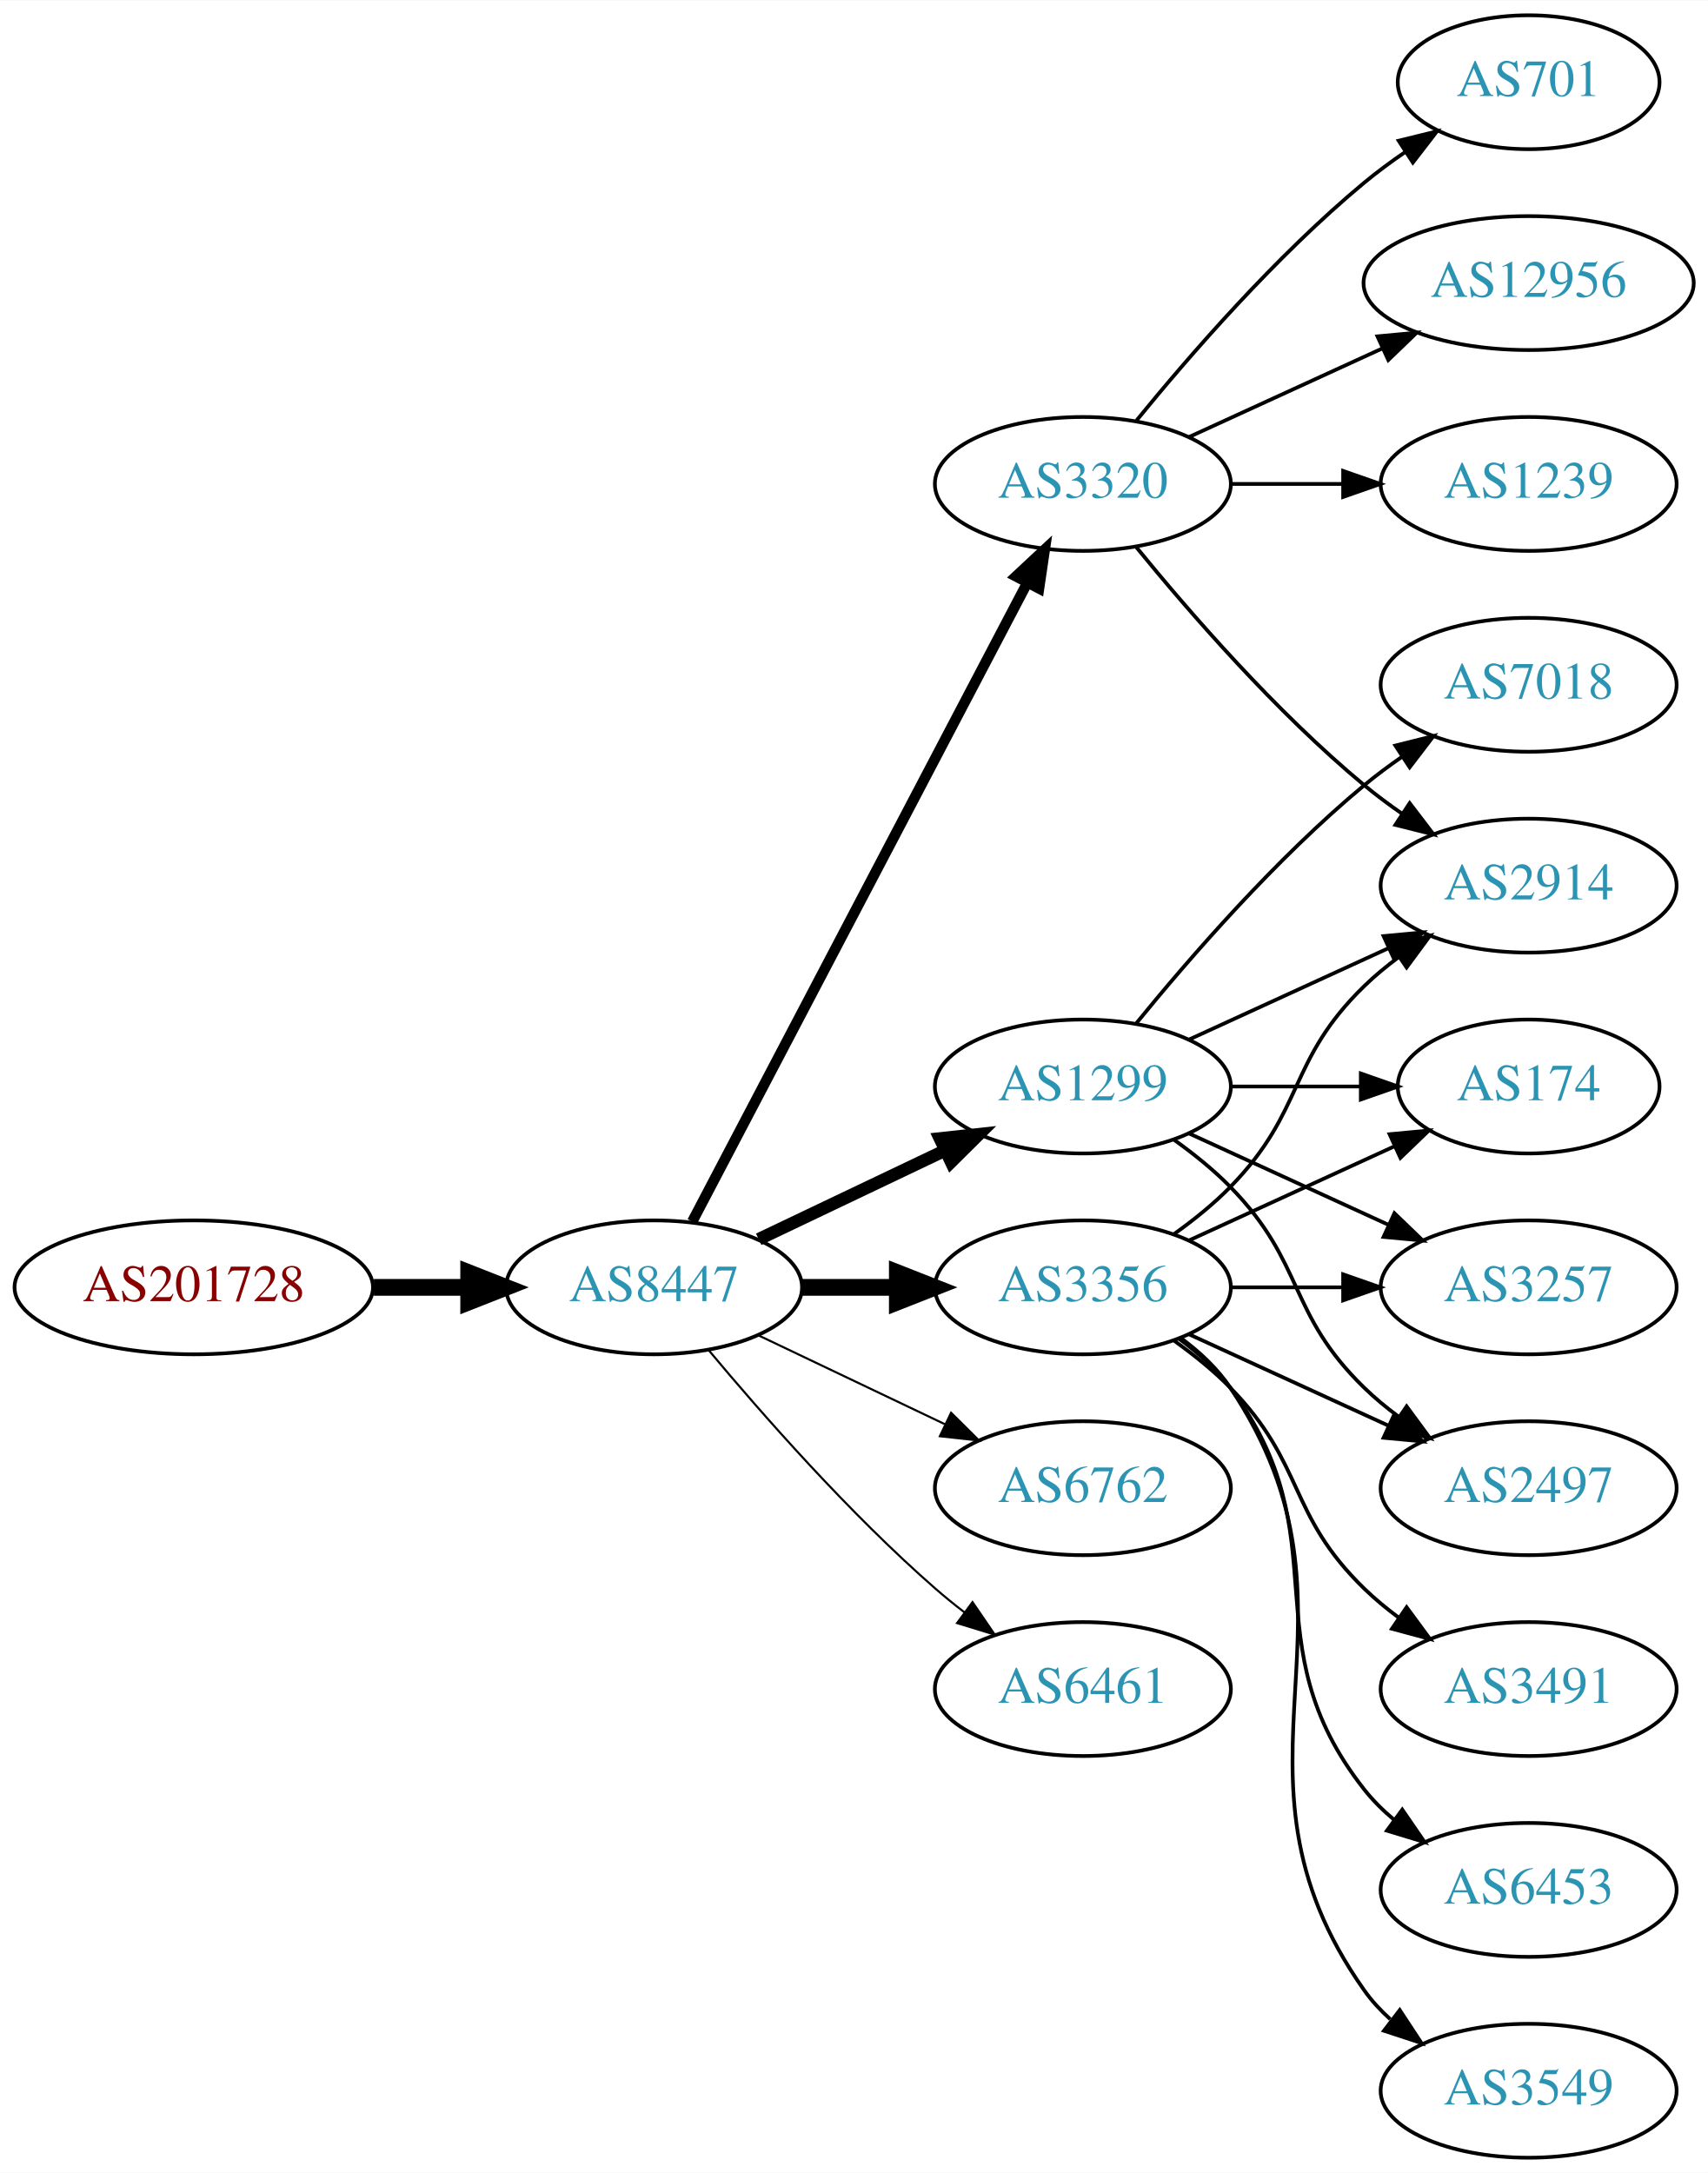
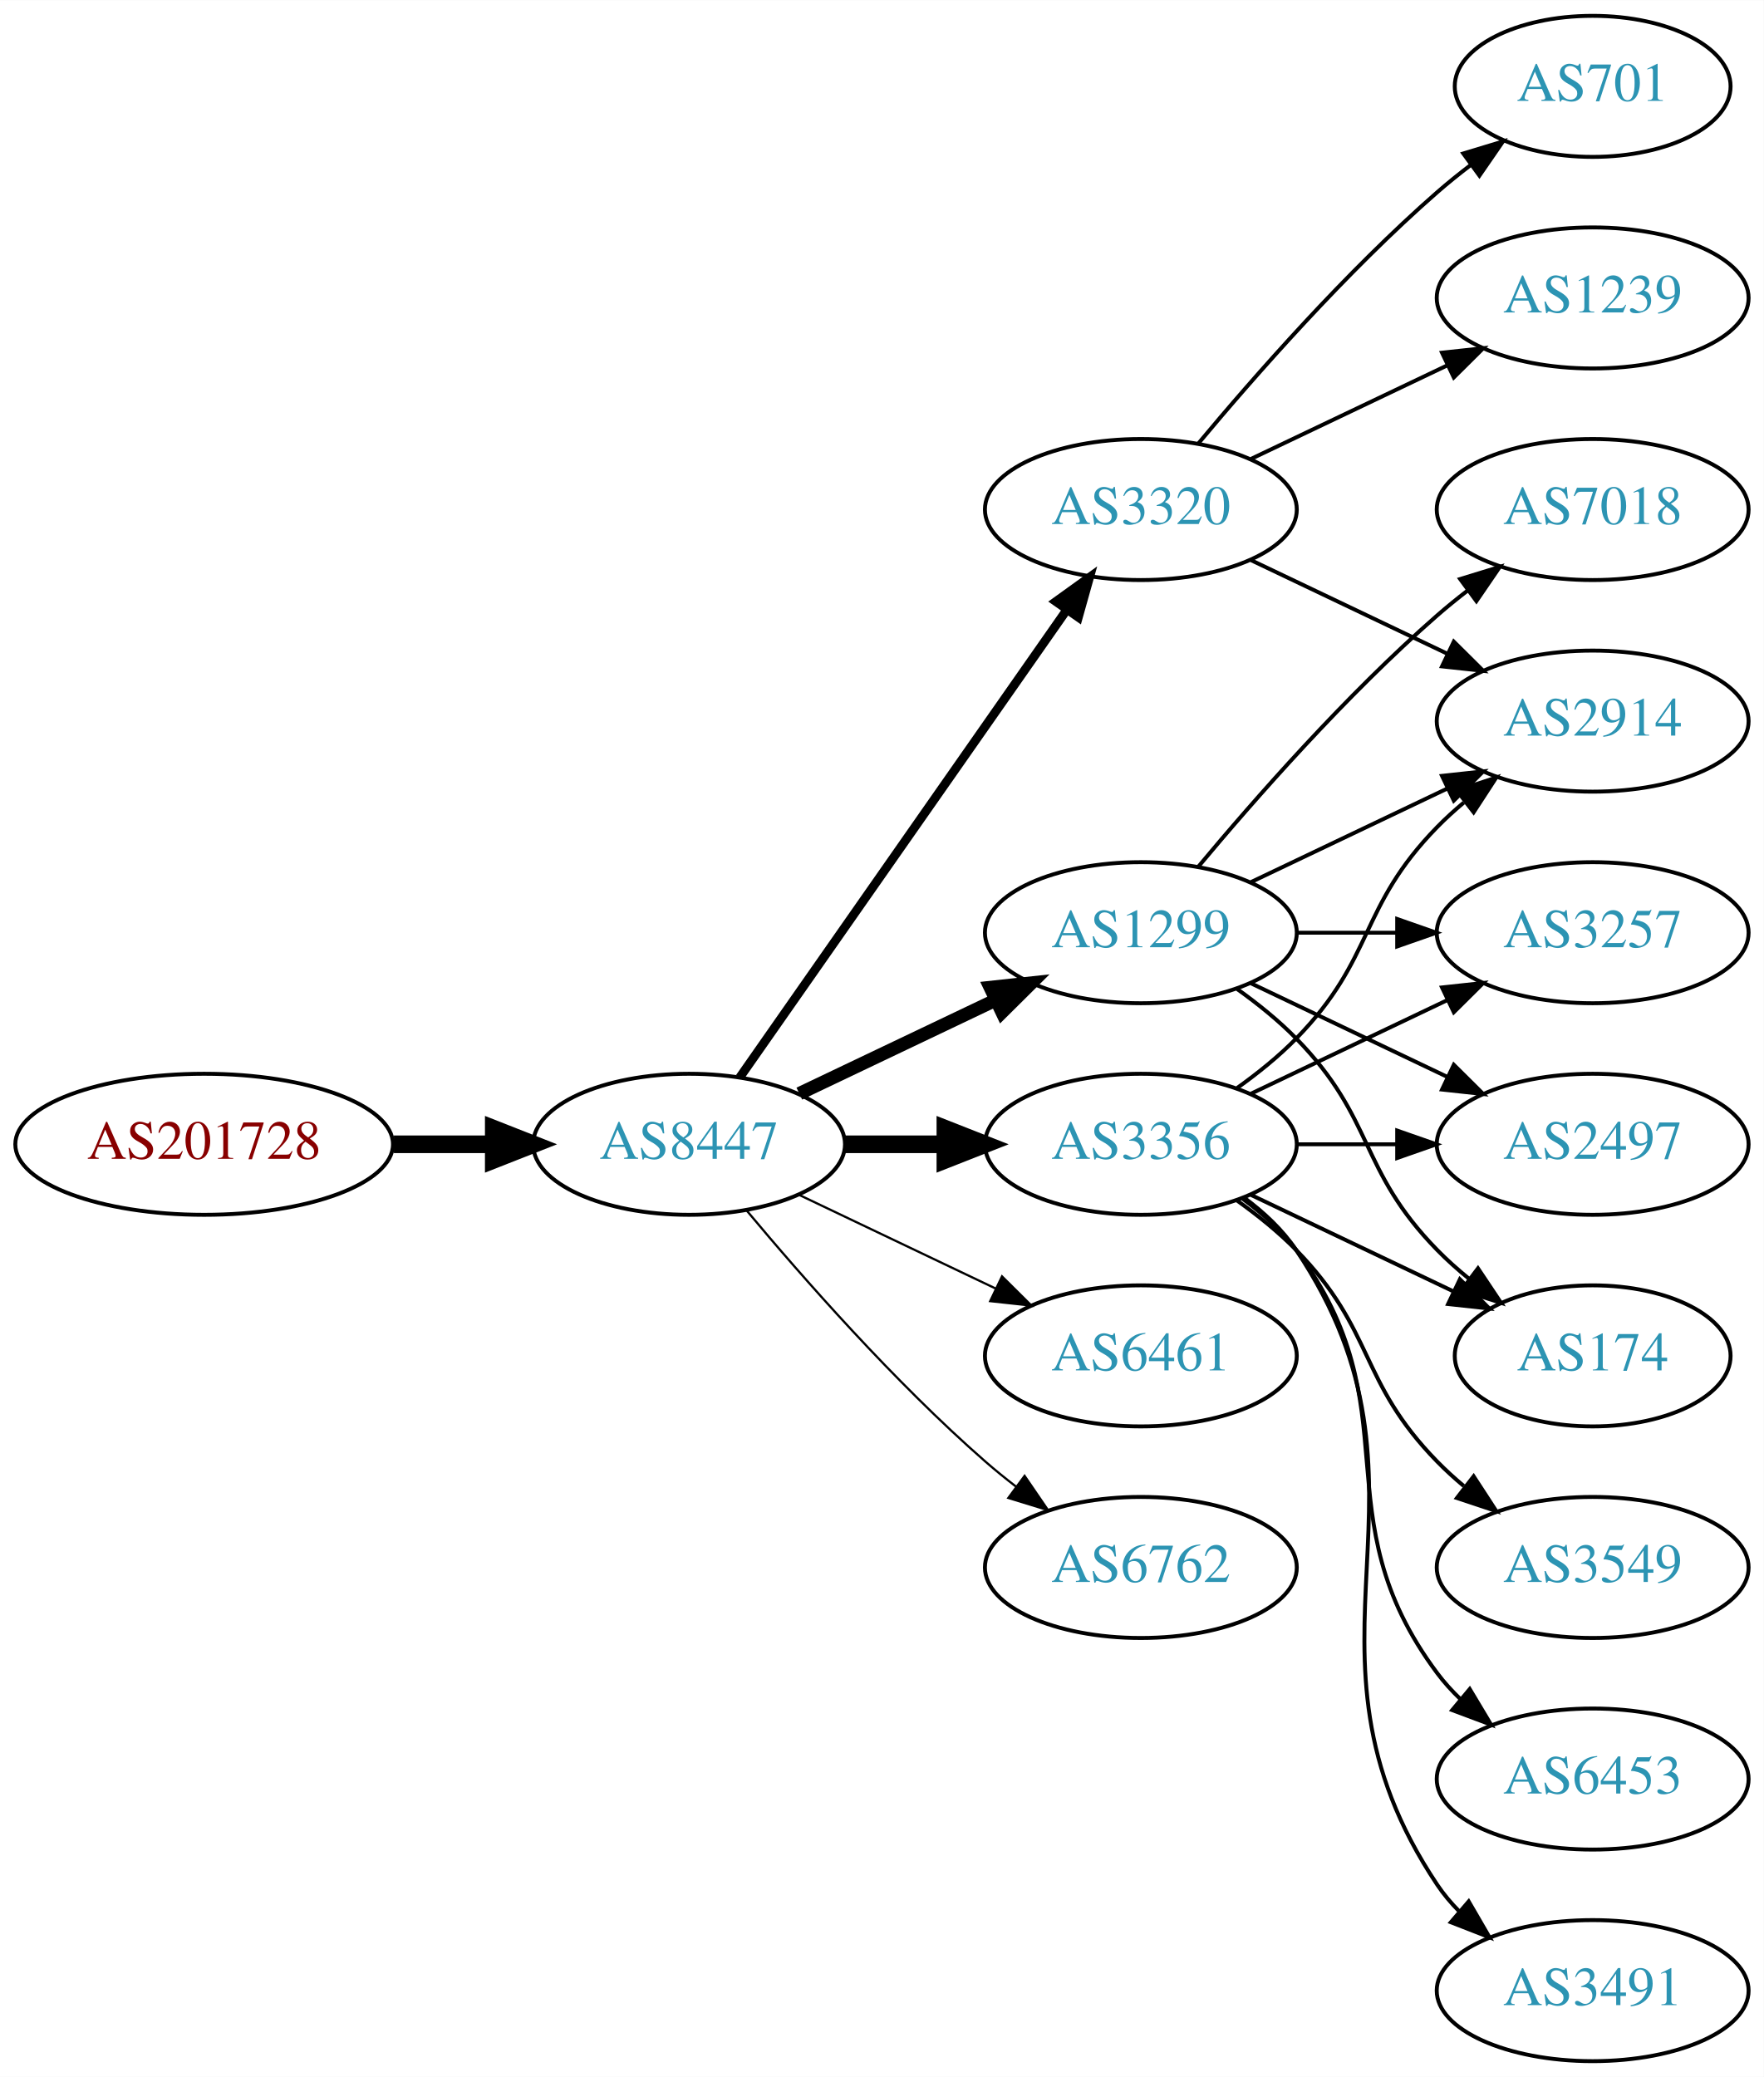
- <svg xmlns="http://www.w3.org/2000/svg" xmlns:xlink="http://www.w3.org/1999/xlink" width="459pt" height="584pt" viewBox="0.00 0.00 459.17 584.00">
-   <g id="graph0" class="graph" transform="scale(1 1) rotate(0) translate(4 580)">
-     <polygon fill="white" stroke="none" points="-4,4 -4,-580 455.17,-580 455.17,4 -4,4" />
+ <svg xmlns="http://www.w3.org/2000/svg" xmlns:xlink="http://www.w3.org/1999/xlink" width="450pt" height="530pt" viewBox="0.00 0.00 450.07 530.00">
+   <g id="graph0" class="graph" transform="scale(1 1) rotate(0) translate(4 526)">
+     <polygon fill="white" stroke="none" points="-4,4 -4,-526 446.07,-526 446.07,4 -4,4" />
    <g id="node1" class="node">
      <g id="a_node1">
        <a xlink:href="/asn/201728" xlink:title="AS201728 ~ DRUCK-AT-AS [AT]">
          <ellipse fill="#ffffff" stroke="black" cx="48.096" cy="-234" rx="48.192" ry="18" />
          <text text-anchor="middle" x="48.096" y="-230.3" font-family="Times,serif" font-size="14.00" fill="#880000">AS201728</text>
        </a>
      </g>
    </g>
    <g id="node2" class="node">
      <g id="a_node2">
        <a xlink:href="/asn/8447" xlink:title="AS8447 ~ A1 Telekom Austria AG [AT]">
          <ellipse fill="#ffffff" stroke="black" cx="171.838" cy="-234" rx="39.794" ry="18" />
          <text text-anchor="middle" x="171.838" y="-230.3" font-family="Times,serif" font-size="14.00" fill="#2c94b3">AS8447</text>
        </a>
      </g>
    </g>
    <g id="edge1" class="edge">
      <path fill="none" stroke="black" stroke-width="4.5" d="M96.513,-234C104.867,-234 113.577,-234 121.969,-234" />
      <polygon fill="black" stroke="black" stroke-width="4.5" points="122.004,-237.938 132.004,-234 122.004,-230.063 122.004,-237.938" />
    </g>
    <g id="node3" class="node">
      <g id="a_node3">
        <a xlink:href="/asn/3356" xlink:title="AS3356 ~ Level 3 Parent, LLC [US]">
          <ellipse fill="#ffffff" stroke="black" cx="287.131" cy="-234" rx="39.794" ry="18" />
          <text text-anchor="middle" x="287.131" y="-230.3" font-family="Times,serif" font-size="14.00" fill="#2c94b3">AS3356</text>
        </a>
      </g>
    </g>
    <g id="edge2" class="edge">
      <path fill="none" stroke="black" stroke-width="4.5" d="M211.51,-234C219.713,-234 228.477,-234 237.009,-234" />
      <polygon fill="black" stroke="black" stroke-width="4.5" points="237.248,-237.938 247.248,-234 237.248,-230.063 237.248,-237.938" />
    </g>
    <g id="node4" class="node">
      <g id="a_node4">
        <a xlink:href="/asn/1299" xlink:title="AS1299 ~ Telia Carrier [EU]">
          <ellipse fill="#ffffff" stroke="black" cx="287.131" cy="-288" rx="39.794" ry="18" />
          <text text-anchor="middle" x="287.131" y="-284.3" font-family="Times,serif" font-size="14.00" fill="#2c94b3">AS1299</text>
        </a>
      </g>
    </g>
    <g id="edge3" class="edge">
      <path fill="none" stroke="black" stroke-width="3.375" d="M199.974,-246.934C214.968,-254.081 233.789,-263.052 250.013,-270.785" />
      <polygon fill="black" stroke="black" stroke-width="3.375" points="248.683,-274.028 259.216,-275.171 251.695,-267.709 248.683,-274.028" />
    </g>
    <g id="node5" class="node">
      <g id="a_node5">
        <a xlink:href="/asn/3320" xlink:title="AS3320 ~ DTAG [DE]">
-           <ellipse fill="#ffffff" stroke="black" cx="287.131" cy="-450" rx="39.794" ry="18" />
-           <text text-anchor="middle" x="287.131" y="-446.3" font-family="Times,serif" font-size="14.00" fill="#2c94b3">AS3320</text>
+           <ellipse fill="#ffffff" stroke="black" cx="287.131" cy="-396" rx="39.794" ry="18" />
+           <text text-anchor="middle" x="287.131" y="-392.3" font-family="Times,serif" font-size="14.00" fill="#2c94b3">AS3320</text>
        </a>
      </g>
    </g>
    <g id="edge4" class="edge">
-       <path fill="none" stroke="black" stroke-width="2.812" d="M182.109,-251.676C201.951,-289.505 248.628,-378.499 272.115,-423.278" />
-       <polygon fill="black" stroke="black" stroke-width="2.812" points="269.146,-425.152 276.89,-432.383 275.345,-421.901 269.146,-425.152" />
+       <path fill="none" stroke="black" stroke-width="2.25" d="M184.748,-251.031C204.67,-279.517 244.859,-336.985 268.209,-370.374" />
+       <polygon fill="black" stroke="black" stroke-width="2.25" points="265.44,-372.521 274.039,-378.71 271.176,-368.509 265.44,-372.521" />
    </g>
    <g id="node6" class="node">
      <g id="a_node6">
-         <a xlink:href="/asn/6762" xlink:title="AS6762 ~ TELECOM ITALIA SPARKLE S.p.A. [IT]">
+         <a xlink:href="/asn/6461" xlink:title="AS6461 ~ Zayo Bandwidth [US]">
          <ellipse fill="#ffffff" stroke="black" cx="287.131" cy="-180" rx="39.794" ry="18" />
-           <text text-anchor="middle" x="287.131" y="-176.3" font-family="Times,serif" font-size="14.00" fill="#2c94b3">AS6762</text>
+           <text text-anchor="middle" x="287.131" y="-176.3" font-family="Times,serif" font-size="14.00" fill="#2c94b3">AS6461</text>
        </a>
      </g>
    </g>
    <g id="edge5" class="edge">
      <path fill="none" stroke="black" stroke-width="0.562" d="M199.974,-221.066C214.968,-213.919 233.789,-204.948 250.013,-197.215" />
      <polygon fill="black" stroke="black" stroke-width="0.562" points="251.695,-200.291 259.216,-192.829 248.683,-193.972 251.695,-200.291" />
    </g>
    <g id="node7" class="node">
      <g id="a_node7">
-         <a xlink:href="/asn/6461" xlink:title="AS6461 ~ Zayo Bandwidth [US]">
+         <a xlink:href="/asn/6762" xlink:title="AS6762 ~ TELECOM ITALIA SPARKLE S.p.A. [IT]">
          <ellipse fill="#ffffff" stroke="black" cx="287.131" cy="-126" rx="39.794" ry="18" />
-           <text text-anchor="middle" x="287.131" y="-122.3" font-family="Times,serif" font-size="14.00" fill="#2c94b3">AS6461</text>
+           <text text-anchor="middle" x="287.131" y="-122.3" font-family="Times,serif" font-size="14.00" fill="#2c94b3">AS6762</text>
        </a>
      </g>
    </g>
    <g id="edge6" class="edge">
      <path fill="none" stroke="black" stroke-width="0.562" d="M186.468,-217.183C200.751,-200.071 224.297,-173.255 247.484,-153 249.95,-150.846 252.589,-148.706 255.286,-146.628" />
      <polygon fill="black" stroke="black" stroke-width="0.562" points="257.459,-149.375 263.44,-140.63 253.311,-143.736 257.459,-149.375" />
    </g>
    <g id="node8" class="node">
      <g id="a_node8">
-         <a xlink:href="/asn/2497" xlink:title="AS2497 ~ Internet Initiative Japan Inc. [JP]">
-           <ellipse fill="#ffffff" stroke="black" cx="406.973" cy="-180" rx="39.794" ry="18" />
-           <text text-anchor="middle" x="406.973" y="-176.3" font-family="Times,serif" font-size="14.00" fill="#2c94b3">AS2497</text>
+         <a xlink:href="/asn/3257" xlink:title="AS3257 ~ GTT [DE]">
+           <ellipse fill="#ffffff" stroke="black" cx="402.424" cy="-288" rx="39.794" ry="18" />
+           <text text-anchor="middle" x="402.424" y="-284.3" font-family="Times,serif" font-size="14.00" fill="#2c94b3">AS3257</text>
        </a>
      </g>
    </g>
    <g id="edge7" class="edge">
-       <path fill="none" stroke="black" d="M315.76,-221.339C331.717,-214.027 351.987,-204.739 369.27,-196.819" />
-       <polygon fill="black" stroke="black" points="370.885,-199.929 378.518,-192.581 367.969,-193.565 370.885,-199.929" />
+       <path fill="none" stroke="black" d="M315.267,-246.934C330.261,-254.081 349.082,-263.052 365.306,-270.785" />
+       <polygon fill="black" stroke="black" points="363.976,-274.028 374.509,-275.171 366.988,-267.709 363.976,-274.028" />
    </g>
    <g id="node9" class="node">
      <g id="a_node9">
-         <a xlink:href="/asn/174" xlink:title="AS174 ~ Cogent Communications [US]">
-           <ellipse fill="#ffffff" stroke="black" cx="406.973" cy="-288" rx="35.194" ry="18" />
-           <text text-anchor="middle" x="406.973" y="-284.3" font-family="Times,serif" font-size="14.00" fill="#2c94b3">AS174</text>
+         <a xlink:href="/asn/2497" xlink:title="AS2497 ~ Internet Initiative Japan Inc. [JP]">
+           <ellipse fill="#ffffff" stroke="black" cx="402.424" cy="-234" rx="39.794" ry="18" />
+           <text text-anchor="middle" x="402.424" y="-230.3" font-family="Times,serif" font-size="14.00" fill="#2c94b3">AS2497</text>
        </a>
      </g>
    </g>
    <g id="edge8" class="edge">
-       <path fill="none" stroke="black" d="M315.76,-246.661C332.176,-254.183 353.158,-263.798 370.754,-271.861" />
-       <polygon fill="black" stroke="black" points="369.583,-275.174 380.132,-276.158 372.499,-268.811 369.583,-275.174" />
+       <path fill="none" stroke="black" d="M326.803,-234C335.006,-234 343.77,-234 352.302,-234" />
+       <polygon fill="black" stroke="black" points="352.541,-237.5 362.541,-234 352.541,-230.5 352.541,-237.5" />
    </g>
    <g id="node10" class="node">
      <g id="a_node10">
-         <a xlink:href="/asn/3491" xlink:title="AS3491 ~ PCCW Global, Inc. [US]">
-           <ellipse fill="#ffffff" stroke="black" cx="406.973" cy="-126" rx="39.794" ry="18" />
-           <text text-anchor="middle" x="406.973" y="-122.3" font-family="Times,serif" font-size="14.00" fill="#2c94b3">AS3491</text>
+         <a xlink:href="/asn/2914" xlink:title="AS2914 ~ NTT America, Inc. [US]">
+           <ellipse fill="#ffffff" stroke="black" cx="402.424" cy="-342" rx="39.794" ry="18" />
+           <text text-anchor="middle" x="402.424" y="-338.3" font-family="Times,serif" font-size="14.00" fill="#2c94b3">AS2914</text>
        </a>
      </g>
    </g>
    <g id="edge9" class="edge">
-       <path fill="none" stroke="black" d="M311.725,-219.611C316.981,-215.852 322.313,-211.563 326.777,-207 346.95,-186.383 342.084,-173.094 362.777,-153 365.623,-150.237 368.796,-147.614 372.096,-145.166" />
-       <polygon fill="black" stroke="black" points="374.162,-147.994 380.444,-139.462 370.213,-142.214 374.162,-147.994" />
+       <path fill="none" stroke="black" d="M311.725,-248.389C316.981,-252.148 322.313,-256.437 326.777,-261 346.95,-281.617 342.605,-294.383 362.777,-315 364.87,-317.139 367.154,-319.218 369.53,-321.21" />
+       <polygon fill="black" stroke="black" points="367.774,-324.275 377.83,-327.611 372.049,-318.732 367.774,-324.275" />
    </g>
    <g id="node11" class="node">
      <g id="a_node11">
-         <a xlink:href="/asn/6453" xlink:title="AS6453 ~ TATA COMMUNICATIONS (AMERICA) INC [US]">
-           <ellipse fill="#ffffff" stroke="black" cx="406.973" cy="-72" rx="39.794" ry="18" />
-           <text text-anchor="middle" x="406.973" y="-68.3" font-family="Times,serif" font-size="14.00" fill="#2c94b3">AS6453</text>
+         <a xlink:href="/asn/3549" xlink:title="AS3549 ~ Level 3 Parent, LLC [US]">
+           <ellipse fill="#ffffff" stroke="black" cx="402.424" cy="-126" rx="39.794" ry="18" />
+           <text text-anchor="middle" x="402.424" y="-122.3" font-family="Times,serif" font-size="14.00" fill="#2c94b3">AS3549</text>
        </a>
      </g>
    </g>
    <g id="edge10" class="edge">
-       <path fill="none" stroke="black" d="M313.062,-220.118C318.138,-216.389 323.056,-211.984 326.777,-207 357.049,-166.458 331.479,-138.754 362.777,-99 365.102,-96.047 367.846,-93.33 370.805,-90.853" />
-       <polygon fill="black" stroke="black" points="372.998,-93.585 379.002,-84.855 368.865,-87.936 372.998,-93.585" />
+       <path fill="none" stroke="black" d="M311.725,-219.611C316.981,-215.852 322.313,-211.563 326.777,-207 346.95,-186.383 342.605,-173.617 362.777,-153 364.87,-150.861 367.154,-148.782 369.53,-146.79" />
+       <polygon fill="black" stroke="black" points="372.049,-149.268 377.83,-140.389 367.774,-143.725 372.049,-149.268" />
    </g>
    <g id="node12" class="node">
      <g id="a_node12">
-         <a xlink:href="/asn/2914" xlink:title="AS2914 ~ NTT America, Inc. [US]">
-           <ellipse fill="#ffffff" stroke="black" cx="406.973" cy="-342" rx="39.794" ry="18" />
-           <text text-anchor="middle" x="406.973" y="-338.3" font-family="Times,serif" font-size="14.00" fill="#2c94b3">AS2914</text>
+         <a xlink:href="/asn/6453" xlink:title="AS6453 ~ TATA COMMUNICATIONS (AMERICA) INC [US]">
+           <ellipse fill="#ffffff" stroke="black" cx="402.424" cy="-72" rx="39.794" ry="18" />
+           <text text-anchor="middle" x="402.424" y="-68.3" font-family="Times,serif" font-size="14.00" fill="#2c94b3">AS6453</text>
        </a>
      </g>
    </g>
    <g id="edge11" class="edge">
-       <path fill="none" stroke="black" d="M311.725,-248.389C316.981,-252.148 322.313,-256.437 326.777,-261 346.95,-281.617 342.084,-294.906 362.777,-315 365.623,-317.763 368.796,-320.386 372.096,-322.834" />
-       <polygon fill="black" stroke="black" points="370.213,-325.786 380.444,-328.538 374.162,-320.006 370.213,-325.786" />
+       <path fill="none" stroke="black" d="M313.062,-220.118C318.138,-216.389 323.056,-211.984 326.777,-207 357.049,-166.458 332.506,-139.542 362.777,-99 364.522,-96.664 366.529,-94.455 368.693,-92.383" />
+       <polygon fill="black" stroke="black" points="371.052,-94.973 376.493,-85.882 366.57,-89.595 371.052,-94.973" />
    </g>
    <g id="node13" class="node">
      <g id="a_node13">
-         <a xlink:href="/asn/3549" xlink:title="AS3549 ~ Level 3 Parent, LLC [US]">
-           <ellipse fill="#ffffff" stroke="black" cx="406.973" cy="-18" rx="39.794" ry="18" />
-           <text text-anchor="middle" x="406.973" y="-14.3" font-family="Times,serif" font-size="14.00" fill="#2c94b3">AS3549</text>
+         <a xlink:href="/asn/3491" xlink:title="AS3491 ~ PCCW Global, Inc. [US]">
+           <ellipse fill="#ffffff" stroke="black" cx="402.424" cy="-18" rx="39.794" ry="18" />
+           <text text-anchor="middle" x="402.424" y="-14.3" font-family="Times,serif" font-size="14.00" fill="#2c94b3">AS3491</text>
        </a>
      </g>
    </g>
    <g id="edge12" class="edge">
-       <path fill="none" stroke="black" d="M313.45,-220.393C318.506,-216.649 323.318,-212.169 326.777,-207 367.802,-145.706 320.198,-105.225 362.777,-45 364.769,-42.184 367.156,-39.599 369.772,-37.24" />
-       <polygon fill="black" stroke="black" points="372.324,-39.694 378.14,-30.838 368.071,-34.135 372.324,-39.694" />
+       <path fill="none" stroke="black" d="M313.45,-220.393C318.506,-216.649 323.318,-212.169 326.777,-207 367.802,-145.706 321.753,-106.294 362.777,-45 364.399,-42.577 366.318,-40.305 368.42,-38.19" />
+       <polygon fill="black" stroke="black" points="370.787,-40.771 376.105,-31.607 366.233,-35.454 370.787,-40.771" />
    </g>
    <g id="node14" class="node">
      <g id="a_node14">
-         <a xlink:href="/asn/3257" xlink:title="AS3257 ~ GTT [DE]">
-           <ellipse fill="#ffffff" stroke="black" cx="406.973" cy="-234" rx="39.794" ry="18" />
-           <text text-anchor="middle" x="406.973" y="-230.3" font-family="Times,serif" font-size="14.00" fill="#2c94b3">AS3257</text>
+         <a xlink:href="/asn/174" xlink:title="AS174 ~ Cogent Communications [US]">
+           <ellipse fill="#ffffff" stroke="black" cx="402.424" cy="-180" rx="35.194" ry="18" />
+           <text text-anchor="middle" x="402.424" y="-176.3" font-family="Times,serif" font-size="14.00" fill="#2c94b3">AS174</text>
        </a>
      </g>
    </g>
    <g id="edge13" class="edge">
-       <path fill="none" stroke="black" d="M327.044,-234C336.597,-234 346.947,-234 356.909,-234" />
-       <polygon fill="black" stroke="black" points="357.102,-237.5 367.102,-234 357.102,-230.5 357.102,-237.5" />
+       <path fill="none" stroke="black" d="M315.267,-221.066C330.699,-213.71 350.185,-204.423 366.72,-196.541" />
+       <polygon fill="black" stroke="black" points="368.54,-199.551 376.062,-192.089 365.529,-193.232 368.54,-199.551" />
    </g>
    <g id="edge14" class="edge">
-       <path fill="none" stroke="black" d="M311.725,-273.611C316.981,-269.852 322.313,-265.563 326.777,-261 346.95,-240.383 342.084,-227.094 362.777,-207 365.623,-204.237 368.796,-201.614 372.096,-199.166" />
-       <polygon fill="black" stroke="black" points="374.162,-201.994 380.444,-193.462 370.213,-196.214 374.162,-201.994" />
+       <path fill="none" stroke="black" d="M326.803,-288C335.006,-288 343.77,-288 352.302,-288" />
+       <polygon fill="black" stroke="black" points="352.541,-291.5 362.541,-288 352.541,-284.5 352.541,-291.5" />
    </g>
    <g id="edge18" class="edge">
-       <path fill="none" stroke="black" d="M327.044,-288C338.13,-288 350.29,-288 361.672,-288" />
-       <polygon fill="black" stroke="black" points="361.854,-291.5 371.854,-288 361.854,-284.5 361.854,-291.5" />
-     </g>
-     <g id="edge16" class="edge">
-       <path fill="none" stroke="black" d="M315.76,-300.661C331.717,-307.973 351.987,-317.261 369.27,-325.181" />
-       <polygon fill="black" stroke="black" points="367.969,-328.435 378.518,-329.419 370.885,-322.071 367.969,-328.435" />
+       <path fill="none" stroke="black" d="M315.267,-275.066C330.261,-267.919 349.082,-258.948 365.306,-251.215" />
+       <polygon fill="black" stroke="black" points="366.988,-254.291 374.509,-246.829 363.976,-247.972 366.988,-254.291" />
+     </g>
+     <g id="edge15" class="edge">
+       <path fill="none" stroke="black" d="M315.267,-300.934C330.261,-308.081 349.082,-317.052 365.306,-324.785" />
+       <polygon fill="black" stroke="black" points="363.976,-328.028 374.509,-329.171 366.988,-321.709 363.976,-328.028" />
    </g>
    <g id="edge17" class="edge">
-       <path fill="none" stroke="black" d="M315.76,-275.339C331.717,-268.027 351.987,-258.739 369.27,-250.819" />
-       <polygon fill="black" stroke="black" points="370.885,-253.929 378.518,-246.581 367.969,-247.565 370.885,-253.929" />
+       <path fill="none" stroke="black" d="M311.725,-273.611C316.981,-269.852 322.313,-265.563 326.777,-261 346.95,-240.383 342.605,-227.617 362.777,-207 365.257,-204.466 368.003,-202.017 370.856,-199.696" />
+       <polygon fill="black" stroke="black" points="373.158,-202.343 379.041,-193.532 368.947,-196.752 373.158,-202.343" />
    </g>
    <g id="node15" class="node">
      <g id="a_node15">
        <a xlink:href="/asn/7018" xlink:title="AS7018 ~ AT&amp;T Services, Inc. [US]">
-           <ellipse fill="#ffffff" stroke="black" cx="406.973" cy="-396" rx="39.794" ry="18" />
-           <text text-anchor="middle" x="406.973" y="-392.3" font-family="Times,serif" font-size="14.00" fill="#2c94b3">AS7018</text>
-         </a>
-       </g>
-     </g>
-     <g id="edge15" class="edge">
-       <path fill="none" stroke="black" d="M301.55,-305.065C315.665,-322.375 339.079,-349.345 362.777,-369 365.994,-371.668 369.494,-374.27 373.065,-376.741" />
-       <polygon fill="black" stroke="black" points="371.143,-379.666 381.421,-382.236 374.988,-373.817 371.143,-379.666" />
+           <ellipse fill="#ffffff" stroke="black" cx="402.424" cy="-396" rx="39.794" ry="18" />
+           <text text-anchor="middle" x="402.424" y="-392.3" font-family="Times,serif" font-size="14.00" fill="#2c94b3">AS7018</text>
+         </a>
+       </g>
+     </g>
+     <g id="edge16" class="edge">
+       <path fill="none" stroke="black" d="M301.761,-304.817C316.044,-321.929 339.59,-348.745 362.777,-369 365.243,-371.154 367.882,-373.294 370.579,-375.372" />
+       <polygon fill="black" stroke="black" points="368.604,-378.264 378.733,-381.37 372.752,-372.625 368.604,-378.264" />
    </g>
    <g id="edge19" class="edge">
-       <path fill="none" stroke="black" d="M301.55,-432.935C315.665,-415.625 339.079,-388.655 362.777,-369 365.994,-366.332 369.494,-363.73 373.065,-361.259" />
-       <polygon fill="black" stroke="black" points="374.988,-364.183 381.421,-355.764 371.143,-358.334 374.988,-364.183" />
+       <path fill="none" stroke="black" d="M315.267,-383.066C330.261,-375.919 349.082,-366.948 365.306,-359.215" />
+       <polygon fill="black" stroke="black" points="366.988,-362.291 374.509,-354.829 363.976,-355.972 366.988,-362.291" />
    </g>
    <g id="node16" class="node">
      <g id="a_node16">
-         <a xlink:href="/asn/12956" xlink:title="AS12956 ~ TELXIUS [ES]">
-           <ellipse fill="#ffffff" stroke="black" cx="406.973" cy="-504" rx="44.393" ry="18" />
-           <text text-anchor="middle" x="406.973" y="-500.3" font-family="Times,serif" font-size="14.00" fill="#2c94b3">AS12956</text>
+         <a xlink:href="/asn/701" xlink:title="AS701 ~ UUNET [US]">
+           <ellipse fill="#ffffff" stroke="black" cx="402.424" cy="-504" rx="35.194" ry="18" />
+           <text text-anchor="middle" x="402.424" y="-500.3" font-family="Times,serif" font-size="14.00" fill="#2c94b3">AS701</text>
        </a>
      </g>
    </g>
    <g id="edge20" class="edge">
-       <path fill="none" stroke="black" d="M315.76,-462.661C331.258,-469.762 350.824,-478.728 367.771,-486.494" />
-       <polygon fill="black" stroke="black" points="366.324,-489.681 376.873,-490.665 369.24,-483.317 366.324,-489.681" />
+       <path fill="none" stroke="black" d="M301.761,-412.817C316.044,-429.929 339.59,-456.745 362.777,-477 365.447,-479.332 368.32,-481.648 371.25,-483.886" />
+       <polygon fill="black" stroke="black" points="369.401,-486.87 379.542,-489.939 373.528,-481.216 369.401,-486.87" />
    </g>
    <g id="node17" class="node">
      <g id="a_node17">
        <a xlink:href="/asn/1239" xlink:title="AS1239 ~ Sprint [US]">
-           <ellipse fill="#ffffff" stroke="black" cx="406.973" cy="-450" rx="39.794" ry="18" />
-           <text text-anchor="middle" x="406.973" y="-446.3" font-family="Times,serif" font-size="14.00" fill="#2c94b3">AS1239</text>
+           <ellipse fill="#ffffff" stroke="black" cx="402.424" cy="-450" rx="39.794" ry="18" />
+           <text text-anchor="middle" x="402.424" y="-446.3" font-family="Times,serif" font-size="14.00" fill="#2c94b3">AS1239</text>
        </a>
      </g>
    </g>
    <g id="edge21" class="edge">
-       <path fill="none" stroke="black" d="M327.044,-450C336.597,-450 346.947,-450 356.909,-450" />
-       <polygon fill="black" stroke="black" points="357.102,-453.5 367.102,-450 357.102,-446.5 357.102,-453.5" />
-     </g>
-     <g id="node18" class="node">
-       <g id="a_node18">
-         <a xlink:href="/asn/701" xlink:title="AS701 ~ UUNET [US]">
-           <ellipse fill="#ffffff" stroke="black" cx="406.973" cy="-558" rx="35.194" ry="18" />
-           <text text-anchor="middle" x="406.973" y="-554.3" font-family="Times,serif" font-size="14.00" fill="#2c94b3">AS701</text>
-         </a>
-       </g>
-     </g>
-     <g id="edge22" class="edge">
-       <path fill="none" stroke="black" d="M301.55,-467.065C315.665,-484.375 339.079,-511.345 362.777,-531 366.241,-533.872 370.033,-536.669 373.888,-539.308" />
-       <polygon fill="black" stroke="black" points="372.03,-542.275 382.32,-544.797 375.849,-536.408 372.03,-542.275" />
+       <path fill="none" stroke="black" d="M315.267,-408.934C330.261,-416.081 349.082,-425.052 365.306,-432.785" />
+       <polygon fill="black" stroke="black" points="363.976,-436.028 374.509,-437.171 366.988,-429.709 363.976,-436.028" />
    </g>
  </g>
</svg>
